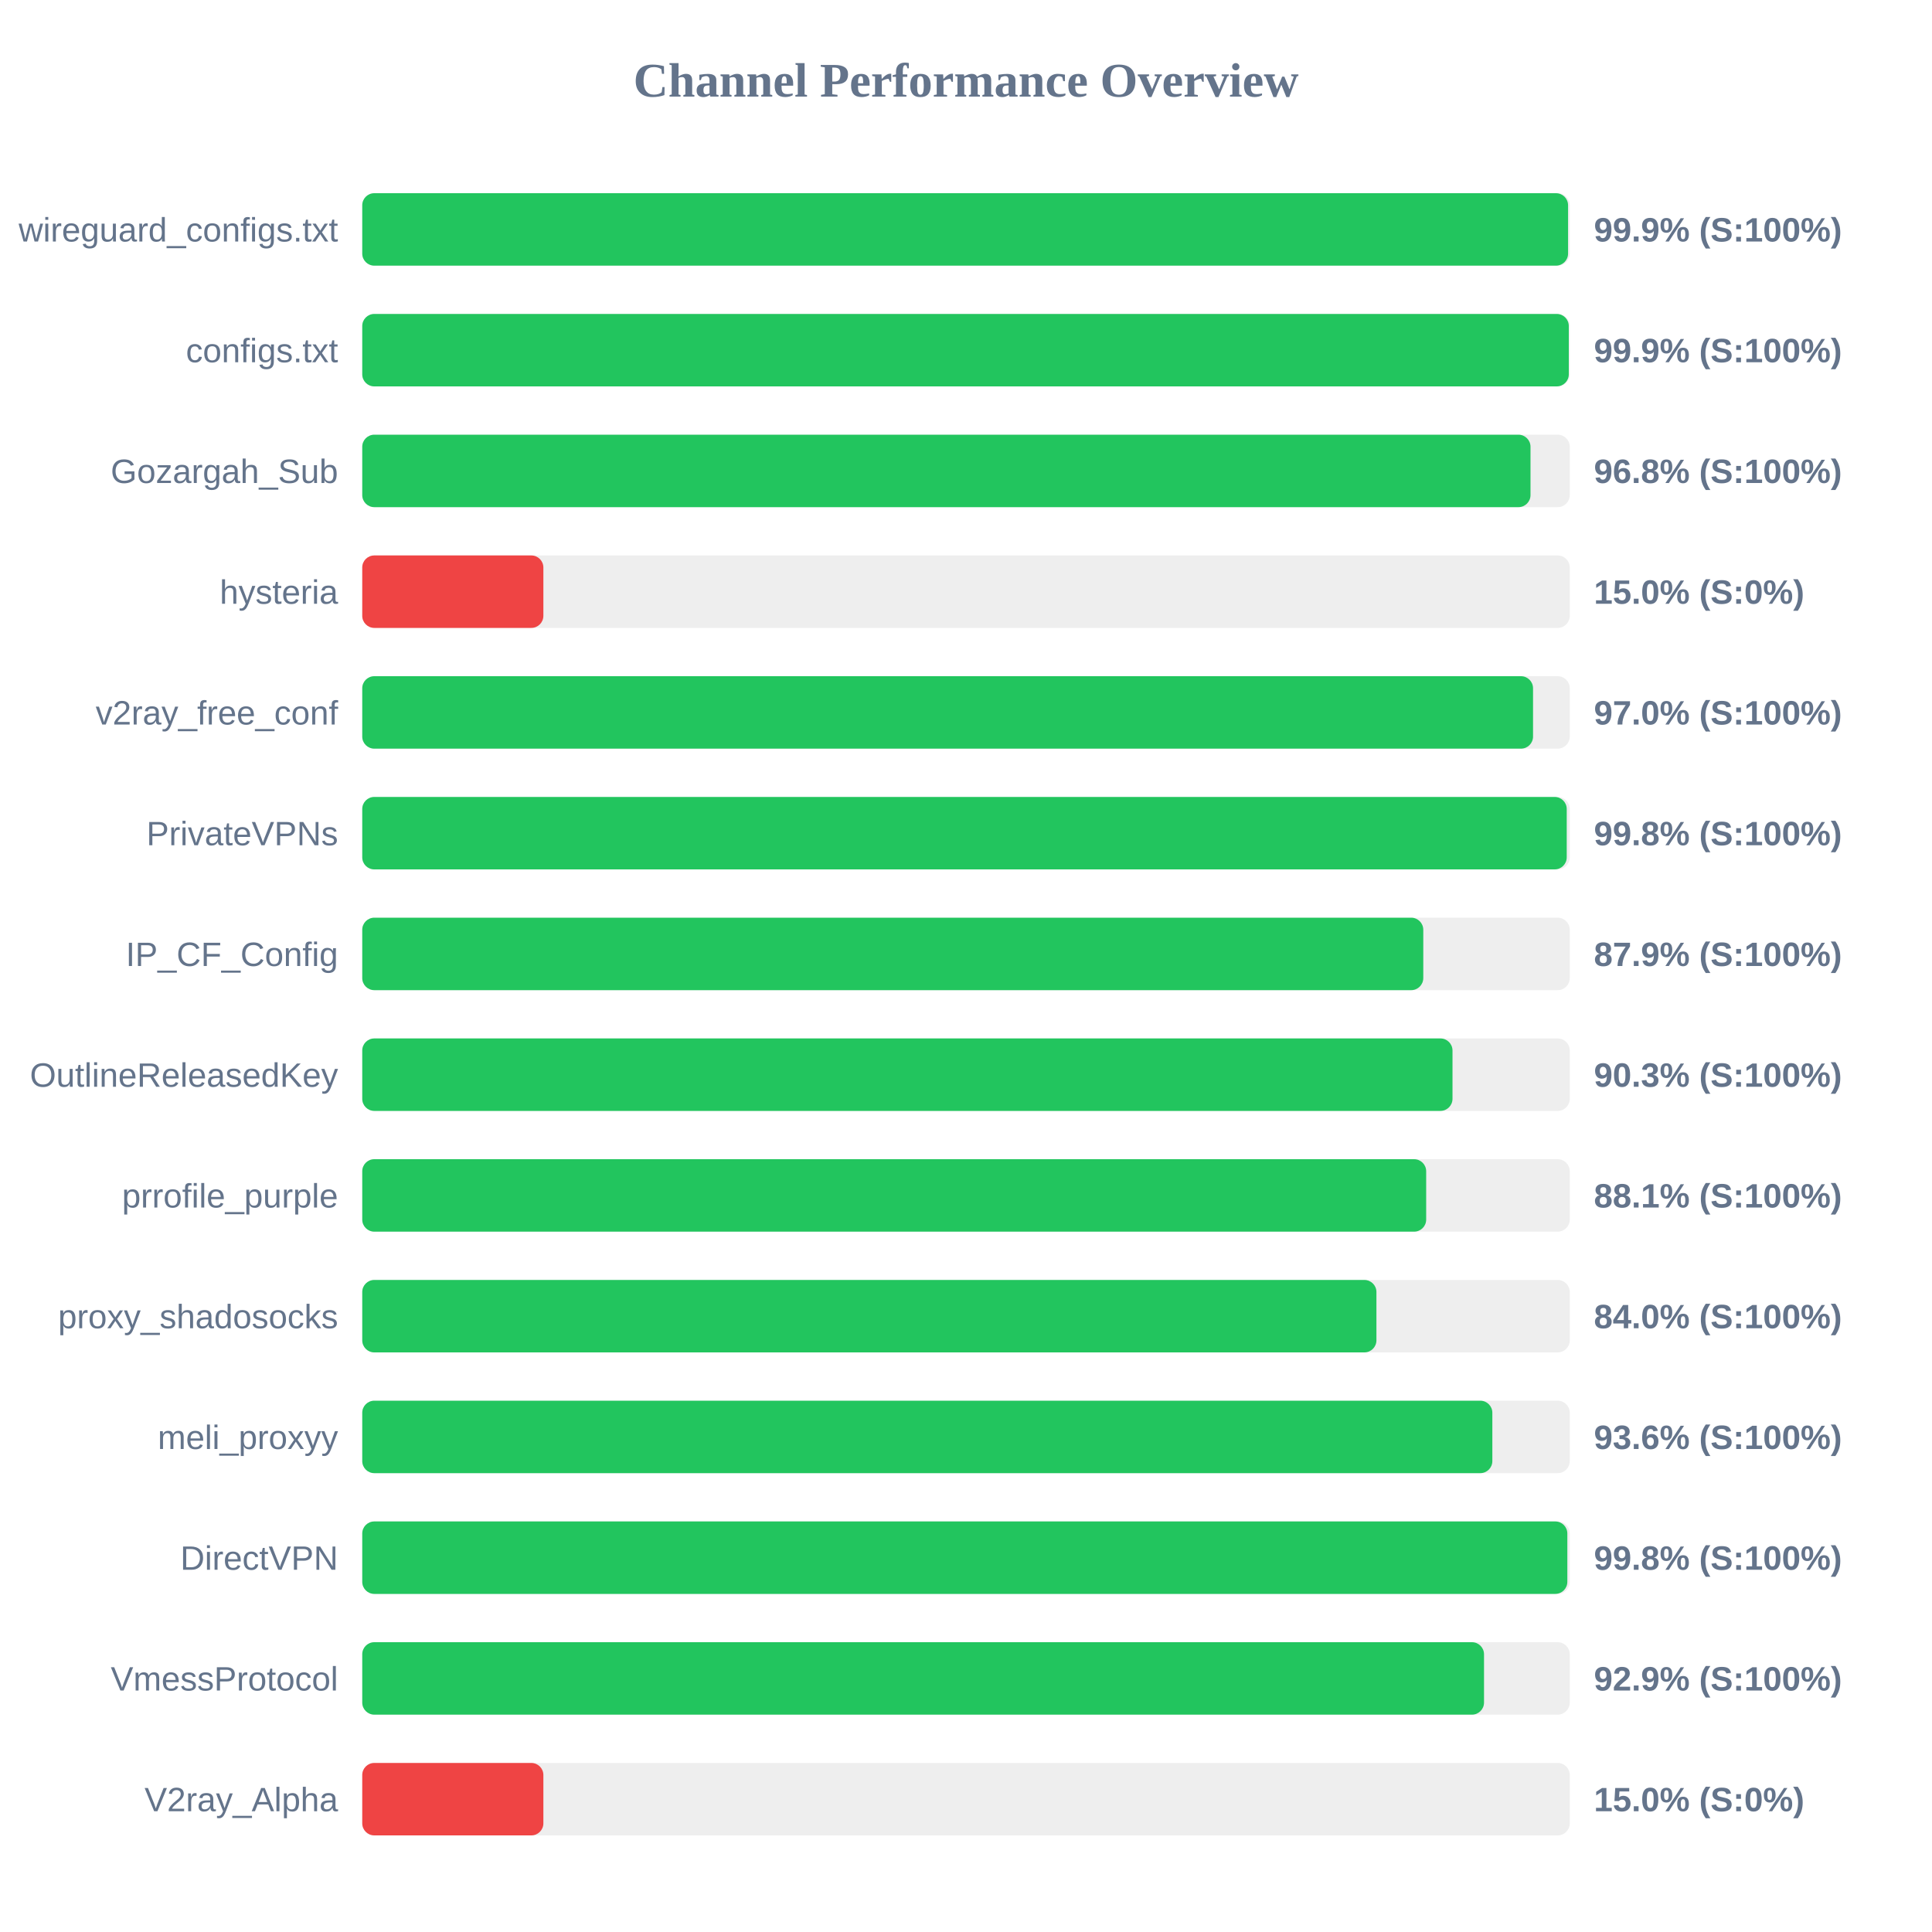
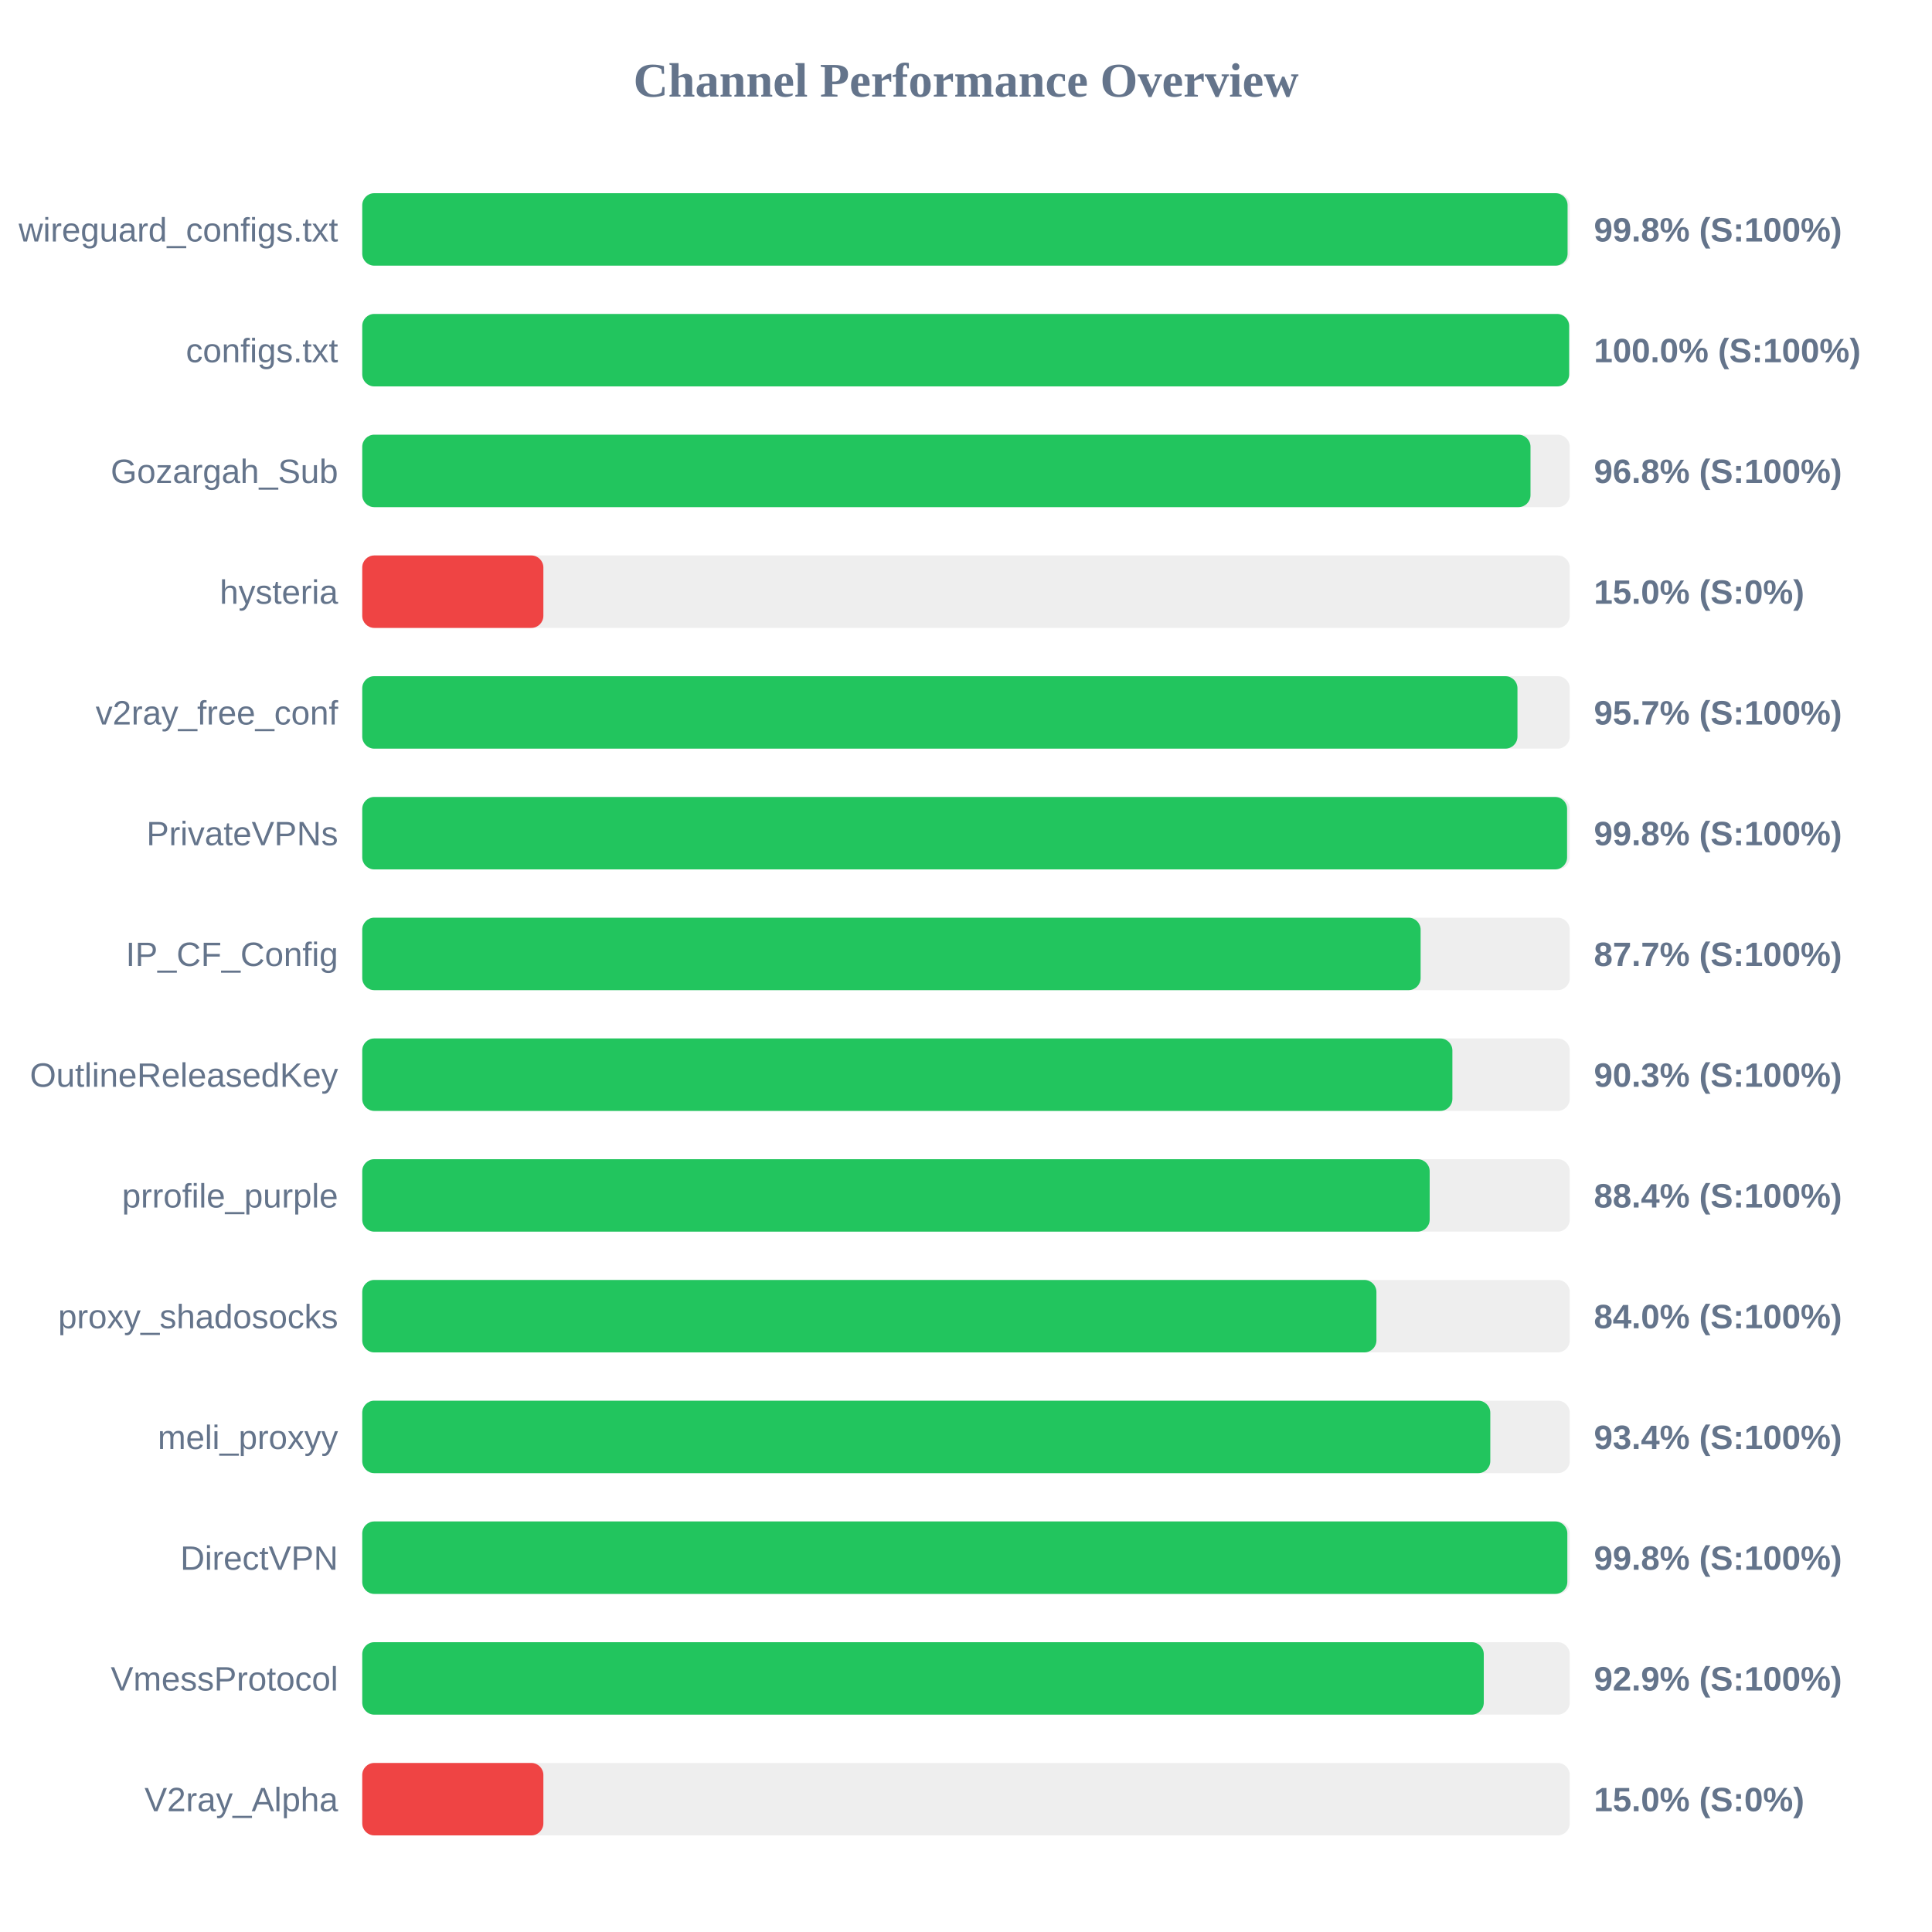
<svg xmlns="http://www.w3.org/2000/svg" width="800" height="800" version="1.1">
  <style>
        .row { font: 14px Arial; fill: #64748b; }
        .score { font: bold 14px Arial; fill: #64748b; }
    </style>
  <text x="400" y="40" text-anchor="middle" font-size="20px" font-weight="bold" fill="#64748b">Channel Performance Overview</text>
  <rect x="150" y="80" width="500" height="30" fill="#eee" rx="5" />
-   <rect x="150" y="80" width="499.3" height="30" fill="#22c55e" rx="5" />
+   <rect x="150" y="80" width="499.1" height="30" fill="#22c55e" rx="5" />
  <text x="140" y="100" text-anchor="end" class="row">wireguard_configs.txt</text>
-   <text x="660" y="100" text-anchor="start" class="score">99.9% (S:100%)</text>
+   <text x="660" y="100" text-anchor="start" class="score">99.8% (S:100%)</text>
  <rect x="150" y="130" width="500" height="30" fill="#eee" rx="5" />
-   <rect x="150" y="130" width="499.6" height="30" fill="#22c55e" rx="5" />
+   <rect x="150" y="130" width="499.75" height="30" fill="#22c55e" rx="5" />
  <text x="140" y="150" text-anchor="end" class="row">configs.txt</text>
-   <text x="660" y="150" text-anchor="start" class="score">99.9% (S:100%)</text>
+   <text x="660" y="150" text-anchor="start" class="score">100.0% (S:100%)</text>
  <rect x="150" y="180" width="500" height="30" fill="#eee" rx="5" />
  <rect x="150" y="180" width="483.75" height="30" fill="#22c55e" rx="5" />
  <text x="140" y="200" text-anchor="end" class="row">Gozargah_Sub</text>
  <text x="660" y="200" text-anchor="start" class="score">96.8% (S:100%)</text>
  <rect x="150" y="230" width="500" height="30" fill="#eee" rx="5" />
  <rect x="150" y="230" width="75.0" height="30" fill="#ef4444" rx="5" />
  <text x="140" y="250" text-anchor="end" class="row">hysteria</text>
  <text x="660" y="250" text-anchor="start" class="score">15.0% (S:0%)</text>
  <rect x="150" y="280" width="500" height="30" fill="#eee" rx="5" />
-   <rect x="150" y="280" width="484.8" height="30" fill="#22c55e" rx="5" />
+   <rect x="150" y="280" width="478.35" height="30" fill="#22c55e" rx="5" />
  <text x="140" y="300" text-anchor="end" class="row">v2ray_free_conf</text>
-   <text x="660" y="300" text-anchor="start" class="score">97.0% (S:100%)</text>
+   <text x="660" y="300" text-anchor="start" class="score">95.7% (S:100%)</text>
  <rect x="150" y="330" width="500" height="30" fill="#eee" rx="5" />
-   <rect x="150" y="330" width="498.75" height="30" fill="#22c55e" rx="5" />
+   <rect x="150" y="330" width="498.9" height="30" fill="#22c55e" rx="5" />
  <text x="140" y="350" text-anchor="end" class="row">PrivateVPNs</text>
  <text x="660" y="350" text-anchor="start" class="score">99.8% (S:100%)</text>
  <rect x="150" y="380" width="500" height="30" fill="#eee" rx="5" />
-   <rect x="150" y="380" width="439.35" height="30" fill="#22c55e" rx="5" />
+   <rect x="150" y="380" width="438.25" height="30" fill="#22c55e" rx="5" />
  <text x="140" y="400" text-anchor="end" class="row">IP_CF_Config</text>
-   <text x="660" y="400" text-anchor="start" class="score">87.9% (S:100%)</text>
+   <text x="660" y="400" text-anchor="start" class="score">87.7% (S:100%)</text>
  <rect x="150" y="430" width="500" height="30" fill="#eee" rx="5" />
-   <rect x="150" y="430" width="451.45" height="30" fill="#22c55e" rx="5" />
+   <rect x="150" y="430" width="451.4" height="30" fill="#22c55e" rx="5" />
  <text x="140" y="450" text-anchor="end" class="row">OutlineReleasedKey</text>
  <text x="660" y="450" text-anchor="start" class="score">90.3% (S:100%)</text>
  <rect x="150" y="480" width="500" height="30" fill="#eee" rx="5" />
-   <rect x="150" y="480" width="440.55" height="30" fill="#22c55e" rx="5" />
+   <rect x="150" y="480" width="442.0" height="30" fill="#22c55e" rx="5" />
  <text x="140" y="500" text-anchor="end" class="row">prrofile_purple</text>
-   <text x="660" y="500" text-anchor="start" class="score">88.1% (S:100%)</text>
+   <text x="660" y="500" text-anchor="start" class="score">88.4% (S:100%)</text>
  <rect x="150" y="530" width="500" height="30" fill="#eee" rx="5" />
  <rect x="150" y="530" width="419.95" height="30" fill="#22c55e" rx="5" />
  <text x="140" y="550" text-anchor="end" class="row">proxy_shadosocks</text>
  <text x="660" y="550" text-anchor="start" class="score">84.0% (S:100%)</text>
  <rect x="150" y="580" width="500" height="30" fill="#eee" rx="5" />
-   <rect x="150" y="580" width="467.95" height="30" fill="#22c55e" rx="5" />
+   <rect x="150" y="580" width="467.1" height="30" fill="#22c55e" rx="5" />
  <text x="140" y="600" text-anchor="end" class="row">meli_proxyy</text>
-   <text x="660" y="600" text-anchor="start" class="score">93.6% (S:100%)</text>
+   <text x="660" y="600" text-anchor="start" class="score">93.4% (S:100%)</text>
  <rect x="150" y="630" width="500" height="30" fill="#eee" rx="5" />
  <rect x="150" y="630" width="499.0" height="30" fill="#22c55e" rx="5" />
  <text x="140" y="650" text-anchor="end" class="row">DirectVPN</text>
  <text x="660" y="650" text-anchor="start" class="score">99.8% (S:100%)</text>
  <rect x="150" y="680" width="500" height="30" fill="#eee" rx="5" />
-   <rect x="150" y="680" width="464.5" height="30" fill="#22c55e" rx="5" />
+   <rect x="150" y="680" width="464.4" height="30" fill="#22c55e" rx="5" />
  <text x="140" y="700" text-anchor="end" class="row">VmessProtocol</text>
  <text x="660" y="700" text-anchor="start" class="score">92.9% (S:100%)</text>
  <rect x="150" y="730" width="500" height="30" fill="#eee" rx="5" />
  <rect x="150" y="730" width="75.0" height="30" fill="#ef4444" rx="5" />
  <text x="140" y="750" text-anchor="end" class="row">V2ray_Alpha</text>
  <text x="660" y="750" text-anchor="start" class="score">15.0% (S:0%)</text>
</svg>
